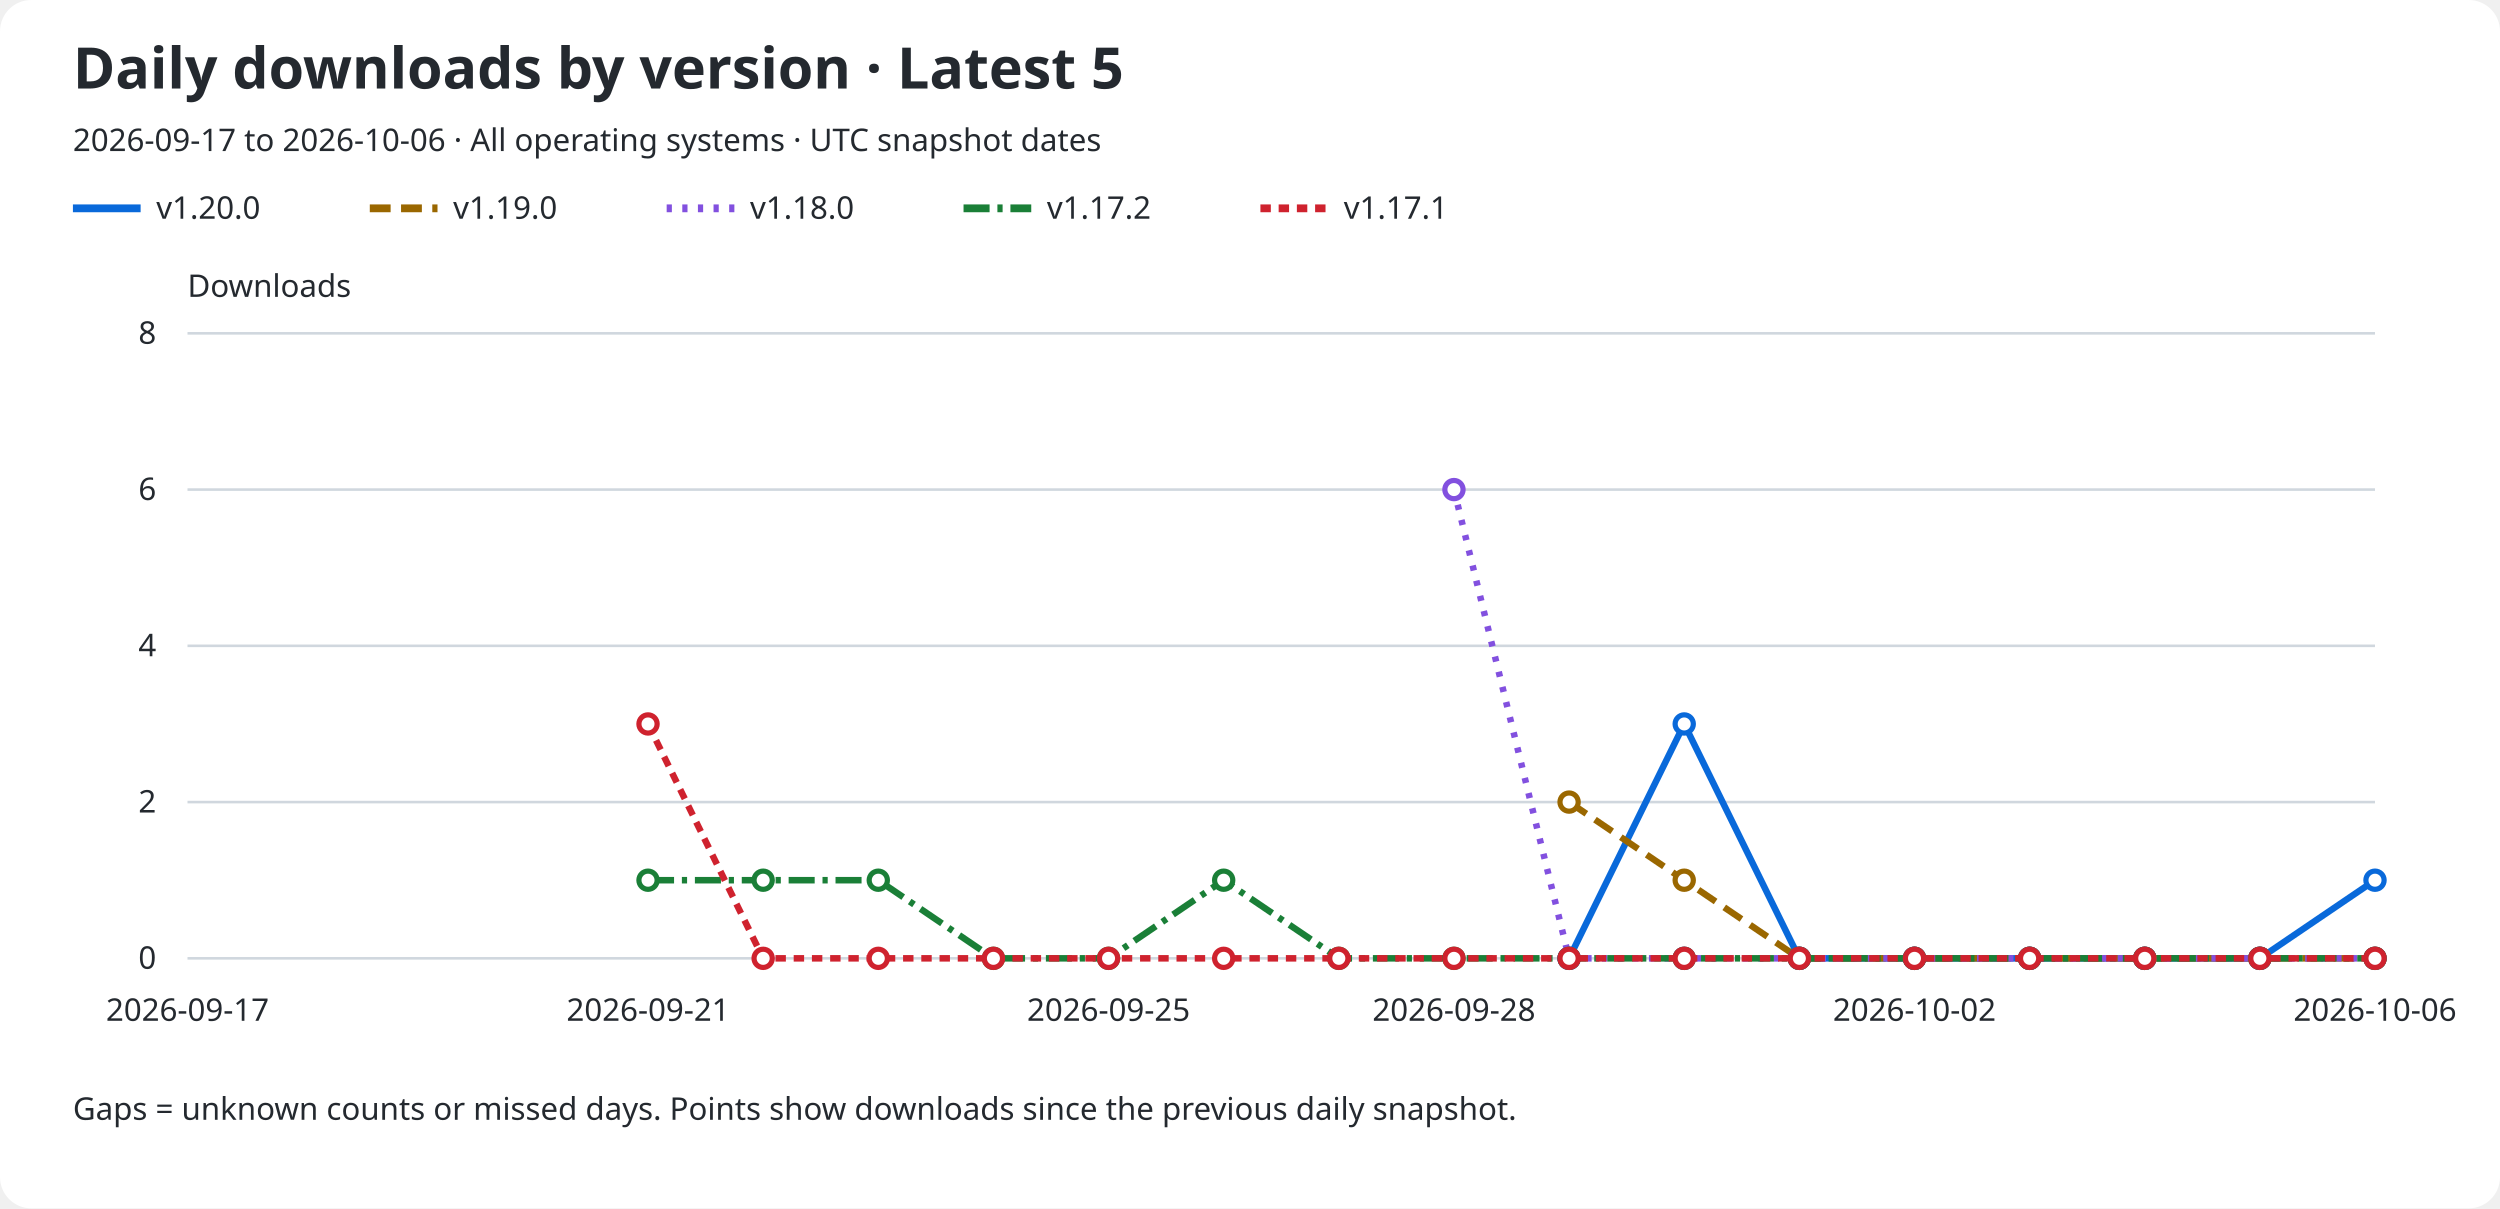
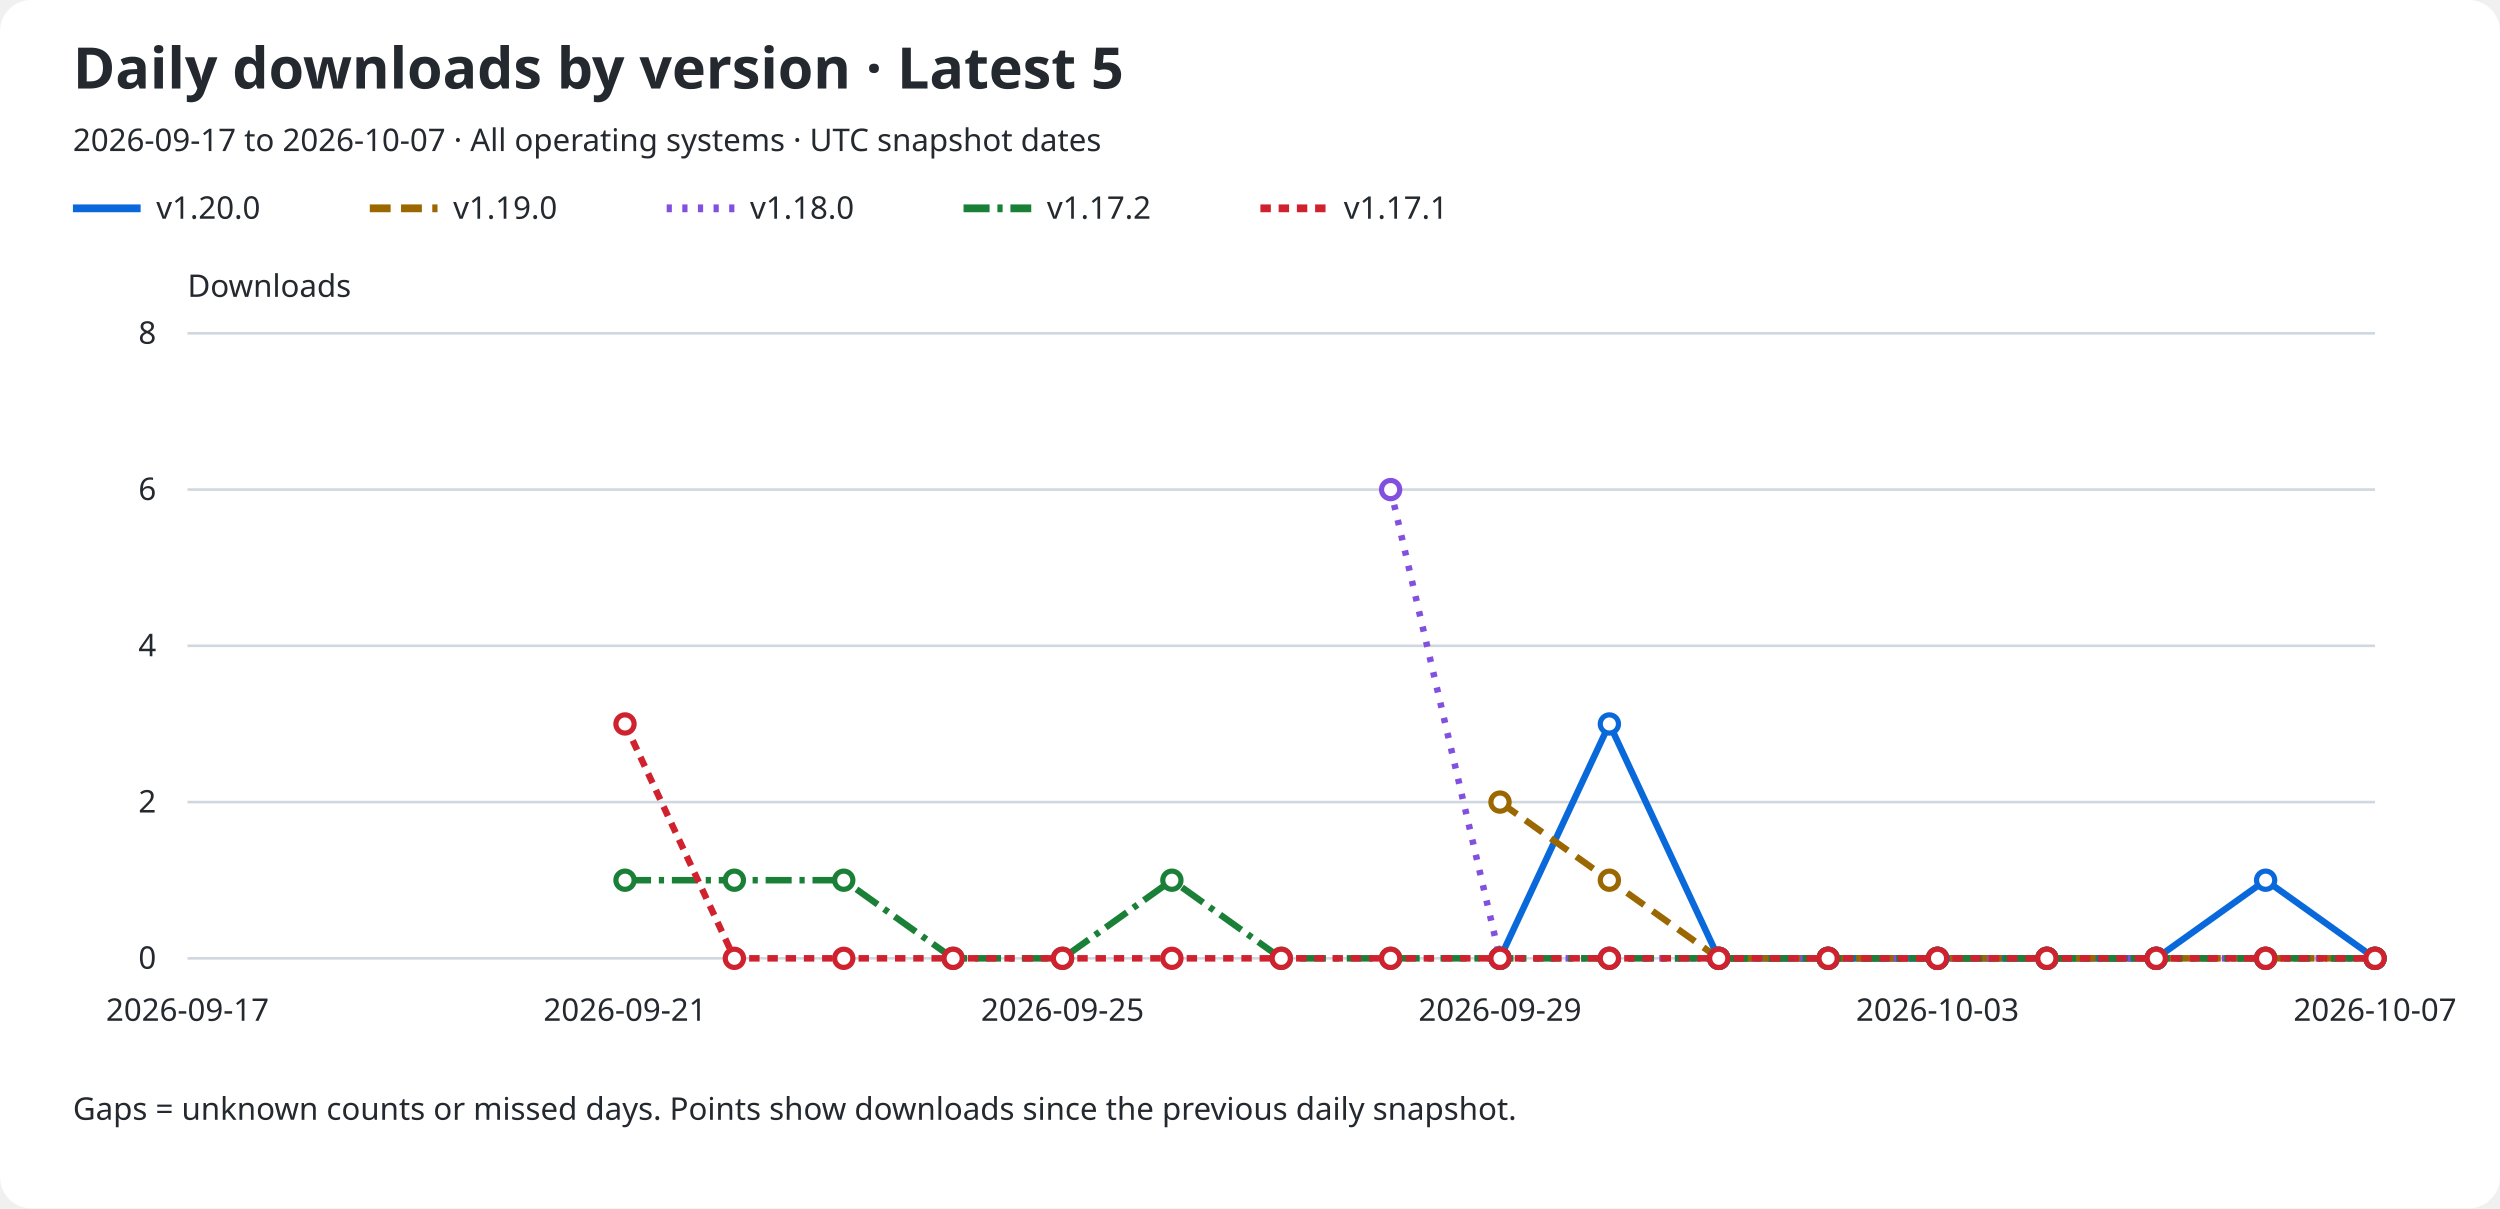
<svg xmlns="http://www.w3.org/2000/svg" role="img" aria-labelledby="title description" viewBox="0 0 960 464">
  <rect width="960" rx="12" fill="#ffffff" height="464" />
  <text x="28" y="34" fill="#24292f" font-family="sans-serif" font-size="22" font-weight="600">Daily downloads by version · Latest 5</text>
-   <text x="28" y="58" fill="#24292f" font-family="sans-serif" font-size="12">2026-09-17 to 2026-10-06 · All operating systems · UTC snapshot dates</text>
+   <text x="28" y="58" fill="#24292f" font-family="sans-serif" font-size="12">2026-09-17 to 2026-10-07 · All operating systems · UTC snapshot dates</text>
  <line x1="28" y1="80" x2="54" y2="80" stroke="#0969da" stroke-width="3" stroke-dasharray="none" />
  <text x="60" y="84" fill="#24292f" font-family="sans-serif" font-size="12">v1.20.0</text>
  <line x1="142" y1="80" x2="168" y2="80" stroke="#9a6700" stroke-width="3" stroke-dasharray="8 4" />
  <text x="174" y="84" fill="#24292f" font-family="sans-serif" font-size="12">v1.19.0</text>
  <line x1="256" y1="80" x2="282" y2="80" stroke="#8250df" stroke-width="3" stroke-dasharray="2 4" />
  <text x="288" y="84" fill="#24292f" font-family="sans-serif" font-size="12">v1.18.0</text>
  <line x1="370" y1="80" x2="396" y2="80" stroke="#1a7f37" stroke-width="3" stroke-dasharray="10 3 2 3" />
  <text x="402" y="84" fill="#24292f" font-family="sans-serif" font-size="12">v1.17.2</text>
  <line x1="484" y1="80" x2="510" y2="80" stroke="#cf222e" stroke-width="3" stroke-dasharray="4 3" />
  <text x="516" y="84" fill="#24292f" font-family="sans-serif" font-size="12">v1.17.1</text>
  <text x="72" y="114" fill="#24292f" font-family="sans-serif" font-size="12">Downloads</text>
  <line x1="72" y1="368.0" x2="912" y2="368.0" stroke="#d0d7de" />
  <text x="60" y="372.0" fill="#24292f" font-family="sans-serif" font-size="12" text-anchor="end">0</text>
  <line x1="72" y1="308.0" x2="912" y2="308.0" stroke="#d0d7de" />
  <text x="60" y="312.0" fill="#24292f" font-family="sans-serif" font-size="12" text-anchor="end">2</text>
  <line x1="72" y1="248.0" x2="912" y2="248.0" stroke="#d0d7de" />
  <text x="60" y="252.0" fill="#24292f" font-family="sans-serif" font-size="12" text-anchor="end">4</text>
  <line x1="72" y1="188.0" x2="912" y2="188.0" stroke="#d0d7de" />
  <text x="60" y="192.0" fill="#24292f" font-family="sans-serif" font-size="12" text-anchor="end">6</text>
  <line x1="72" y1="128.0" x2="912" y2="128.0" stroke="#d0d7de" />
  <text x="60" y="132.0" fill="#24292f" font-family="sans-serif" font-size="12" text-anchor="end">8</text>
  <text x="72.0" y="392" fill="#24292f" font-family="sans-serif" font-size="12" text-anchor="middle">2026-09-17</text>
-   <text x="248.842" y="392" fill="#24292f" font-family="sans-serif" font-size="12" text-anchor="middle">2026-09-21</text>
-   <text x="425.684" y="392" fill="#24292f" font-family="sans-serif" font-size="12" text-anchor="middle">2026-09-25</text>
-   <text x="558.316" y="392" fill="#24292f" font-family="sans-serif" font-size="12" text-anchor="middle">2026-09-28</text>
-   <text x="735.158" y="392" fill="#24292f" font-family="sans-serif" font-size="12" text-anchor="middle">2026-10-02</text>
-   <text x="912.0" y="392" fill="#24292f" font-family="sans-serif" font-size="12" text-anchor="middle">2026-10-06</text>
-   <path d="M 602.53 368.00 L 646.74 278.00 L 690.95 368.00 L 735.16 368.00 L 779.37 368.00 L 823.58 368.00 L 867.79 368.00 L 912.00 338.00" fill="none" stroke="#0969da" stroke-width="2.5" stroke-dasharray="none" data-version="v1.20.0" />
-   <circle cx="602.53" cy="368.00" r="3.5" fill="#ffffff" stroke="#0969da" stroke-width="2" />
-   <circle cx="646.74" cy="278.00" r="3.5" fill="#ffffff" stroke="#0969da" stroke-width="2" />
-   <circle cx="690.95" cy="368.00" r="3.5" fill="#ffffff" stroke="#0969da" stroke-width="2" />
-   <circle cx="735.16" cy="368.00" r="3.5" fill="#ffffff" stroke="#0969da" stroke-width="2" />
-   <circle cx="779.37" cy="368.00" r="3.5" fill="#ffffff" stroke="#0969da" stroke-width="2" />
-   <circle cx="823.58" cy="368.00" r="3.5" fill="#ffffff" stroke="#0969da" stroke-width="2" />
-   <circle cx="867.79" cy="368.00" r="3.5" fill="#ffffff" stroke="#0969da" stroke-width="2" />
-   <circle cx="912.00" cy="338.00" r="3.5" fill="#ffffff" stroke="#0969da" stroke-width="2" />
-   <path d="M 602.53 308.00 L 646.74 338.00 L 690.95 368.00 L 735.16 368.00 L 779.37 368.00 L 823.58 368.00 L 867.79 368.00 L 912.00 368.00" fill="none" stroke="#9a6700" stroke-width="2.5" stroke-dasharray="8 4" data-version="v1.19.0" />
-   <circle cx="602.53" cy="308.00" r="3.5" fill="#ffffff" stroke="#9a6700" stroke-width="2" />
-   <circle cx="646.74" cy="338.00" r="3.5" fill="#ffffff" stroke="#9a6700" stroke-width="2" />
-   <circle cx="690.95" cy="368.00" r="3.5" fill="#ffffff" stroke="#9a6700" stroke-width="2" />
-   <circle cx="735.16" cy="368.00" r="3.5" fill="#ffffff" stroke="#9a6700" stroke-width="2" />
-   <circle cx="779.37" cy="368.00" r="3.5" fill="#ffffff" stroke="#9a6700" stroke-width="2" />
-   <circle cx="823.58" cy="368.00" r="3.5" fill="#ffffff" stroke="#9a6700" stroke-width="2" />
-   <circle cx="867.79" cy="368.00" r="3.5" fill="#ffffff" stroke="#9a6700" stroke-width="2" />
+   <text x="240.0" y="392" fill="#24292f" font-family="sans-serif" font-size="12" text-anchor="middle">2026-09-21</text>
+   <text x="408.0" y="392" fill="#24292f" font-family="sans-serif" font-size="12" text-anchor="middle">2026-09-25</text>
+   <text x="576.0" y="392" fill="#24292f" font-family="sans-serif" font-size="12" text-anchor="middle">2026-09-29</text>
+   <text x="744.0" y="392" fill="#24292f" font-family="sans-serif" font-size="12" text-anchor="middle">2026-10-03</text>
+   <text x="912.0" y="392" fill="#24292f" font-family="sans-serif" font-size="12" text-anchor="middle">2026-10-07</text>
+   <path d="M 576.00 368.00 L 618.00 278.00 L 660.00 368.00 L 702.00 368.00 L 744.00 368.00 L 786.00 368.00 L 828.00 368.00 L 870.00 338.00 L 912.00 368.00" fill="none" stroke="#0969da" stroke-width="2.5" stroke-dasharray="none" data-version="v1.20.0" />
+   <circle cx="576.00" cy="368.00" r="3.5" fill="#ffffff" stroke="#0969da" stroke-width="2" />
+   <circle cx="618.00" cy="278.00" r="3.5" fill="#ffffff" stroke="#0969da" stroke-width="2" />
+   <circle cx="660.00" cy="368.00" r="3.5" fill="#ffffff" stroke="#0969da" stroke-width="2" />
+   <circle cx="702.00" cy="368.00" r="3.5" fill="#ffffff" stroke="#0969da" stroke-width="2" />
+   <circle cx="744.00" cy="368.00" r="3.5" fill="#ffffff" stroke="#0969da" stroke-width="2" />
+   <circle cx="786.00" cy="368.00" r="3.5" fill="#ffffff" stroke="#0969da" stroke-width="2" />
+   <circle cx="828.00" cy="368.00" r="3.5" fill="#ffffff" stroke="#0969da" stroke-width="2" />
+   <circle cx="870.00" cy="338.00" r="3.5" fill="#ffffff" stroke="#0969da" stroke-width="2" />
+   <circle cx="912.00" cy="368.00" r="3.5" fill="#ffffff" stroke="#0969da" stroke-width="2" />
+   <path d="M 576.00 308.00 L 618.00 338.00 L 660.00 368.00 L 702.00 368.00 L 744.00 368.00 L 786.00 368.00 L 828.00 368.00 L 870.00 368.00 L 912.00 368.00" fill="none" stroke="#9a6700" stroke-width="2.5" stroke-dasharray="8 4" data-version="v1.19.0" />
+   <circle cx="576.00" cy="308.00" r="3.5" fill="#ffffff" stroke="#9a6700" stroke-width="2" />
+   <circle cx="618.00" cy="338.00" r="3.5" fill="#ffffff" stroke="#9a6700" stroke-width="2" />
+   <circle cx="660.00" cy="368.00" r="3.5" fill="#ffffff" stroke="#9a6700" stroke-width="2" />
+   <circle cx="702.00" cy="368.00" r="3.5" fill="#ffffff" stroke="#9a6700" stroke-width="2" />
+   <circle cx="744.00" cy="368.00" r="3.5" fill="#ffffff" stroke="#9a6700" stroke-width="2" />
+   <circle cx="786.00" cy="368.00" r="3.5" fill="#ffffff" stroke="#9a6700" stroke-width="2" />
+   <circle cx="828.00" cy="368.00" r="3.5" fill="#ffffff" stroke="#9a6700" stroke-width="2" />
+   <circle cx="870.00" cy="368.00" r="3.5" fill="#ffffff" stroke="#9a6700" stroke-width="2" />
  <circle cx="912.00" cy="368.00" r="3.5" fill="#ffffff" stroke="#9a6700" stroke-width="2" />
-   <path d="M 558.32 188.00 L 602.53 368.00 L 646.74 368.00 L 690.95 368.00 L 735.16 368.00 L 779.37 368.00 L 823.58 368.00 L 867.79 368.00 L 912.00 368.00" fill="none" stroke="#8250df" stroke-width="2.5" stroke-dasharray="2 4" data-version="v1.18.0" />
-   <circle cx="558.32" cy="188.00" r="3.5" fill="#ffffff" stroke="#8250df" stroke-width="2" />
-   <circle cx="602.53" cy="368.00" r="3.5" fill="#ffffff" stroke="#8250df" stroke-width="2" />
-   <circle cx="646.74" cy="368.00" r="3.5" fill="#ffffff" stroke="#8250df" stroke-width="2" />
-   <circle cx="690.95" cy="368.00" r="3.5" fill="#ffffff" stroke="#8250df" stroke-width="2" />
-   <circle cx="735.16" cy="368.00" r="3.5" fill="#ffffff" stroke="#8250df" stroke-width="2" />
-   <circle cx="779.37" cy="368.00" r="3.5" fill="#ffffff" stroke="#8250df" stroke-width="2" />
-   <circle cx="823.58" cy="368.00" r="3.5" fill="#ffffff" stroke="#8250df" stroke-width="2" />
-   <circle cx="867.79" cy="368.00" r="3.5" fill="#ffffff" stroke="#8250df" stroke-width="2" />
+   <path d="M 534.00 188.00 L 576.00 368.00 L 618.00 368.00 L 660.00 368.00 L 702.00 368.00 L 744.00 368.00 L 786.00 368.00 L 828.00 368.00 L 870.00 368.00 L 912.00 368.00" fill="none" stroke="#8250df" stroke-width="2.5" stroke-dasharray="2 4" data-version="v1.18.0" />
+   <circle cx="534.00" cy="188.00" r="3.5" fill="#ffffff" stroke="#8250df" stroke-width="2" />
+   <circle cx="576.00" cy="368.00" r="3.5" fill="#ffffff" stroke="#8250df" stroke-width="2" />
+   <circle cx="618.00" cy="368.00" r="3.5" fill="#ffffff" stroke="#8250df" stroke-width="2" />
+   <circle cx="660.00" cy="368.00" r="3.5" fill="#ffffff" stroke="#8250df" stroke-width="2" />
+   <circle cx="702.00" cy="368.00" r="3.5" fill="#ffffff" stroke="#8250df" stroke-width="2" />
+   <circle cx="744.00" cy="368.00" r="3.5" fill="#ffffff" stroke="#8250df" stroke-width="2" />
+   <circle cx="786.00" cy="368.00" r="3.5" fill="#ffffff" stroke="#8250df" stroke-width="2" />
+   <circle cx="828.00" cy="368.00" r="3.5" fill="#ffffff" stroke="#8250df" stroke-width="2" />
+   <circle cx="870.00" cy="368.00" r="3.5" fill="#ffffff" stroke="#8250df" stroke-width="2" />
  <circle cx="912.00" cy="368.00" r="3.5" fill="#ffffff" stroke="#8250df" stroke-width="2" />
-   <path d="M 248.84 338.00 L 293.05 338.00 L 337.26 338.00 L 381.47 368.00 L 425.68 368.00 L 469.89 338.00 L 514.11 368.00 L 558.32 368.00 L 602.53 368.00 L 646.74 368.00 L 690.95 368.00 L 735.16 368.00 L 779.37 368.00 L 823.58 368.00 L 867.79 368.00 L 912.00 368.00" fill="none" stroke="#1a7f37" stroke-width="2.5" stroke-dasharray="10 3 2 3" data-version="v1.17.2" />
-   <circle cx="248.84" cy="338.00" r="3.5" fill="#ffffff" stroke="#1a7f37" stroke-width="2" />
-   <circle cx="293.05" cy="338.00" r="3.5" fill="#ffffff" stroke="#1a7f37" stroke-width="2" />
-   <circle cx="337.26" cy="338.00" r="3.5" fill="#ffffff" stroke="#1a7f37" stroke-width="2" />
-   <circle cx="381.47" cy="368.00" r="3.5" fill="#ffffff" stroke="#1a7f37" stroke-width="2" />
-   <circle cx="425.68" cy="368.00" r="3.5" fill="#ffffff" stroke="#1a7f37" stroke-width="2" />
-   <circle cx="469.89" cy="338.00" r="3.5" fill="#ffffff" stroke="#1a7f37" stroke-width="2" />
-   <circle cx="514.11" cy="368.00" r="3.5" fill="#ffffff" stroke="#1a7f37" stroke-width="2" />
-   <circle cx="558.32" cy="368.00" r="3.5" fill="#ffffff" stroke="#1a7f37" stroke-width="2" />
-   <circle cx="602.53" cy="368.00" r="3.5" fill="#ffffff" stroke="#1a7f37" stroke-width="2" />
-   <circle cx="646.74" cy="368.00" r="3.5" fill="#ffffff" stroke="#1a7f37" stroke-width="2" />
-   <circle cx="690.95" cy="368.00" r="3.5" fill="#ffffff" stroke="#1a7f37" stroke-width="2" />
-   <circle cx="735.16" cy="368.00" r="3.5" fill="#ffffff" stroke="#1a7f37" stroke-width="2" />
-   <circle cx="779.37" cy="368.00" r="3.5" fill="#ffffff" stroke="#1a7f37" stroke-width="2" />
-   <circle cx="823.58" cy="368.00" r="3.5" fill="#ffffff" stroke="#1a7f37" stroke-width="2" />
-   <circle cx="867.79" cy="368.00" r="3.5" fill="#ffffff" stroke="#1a7f37" stroke-width="2" />
+   <path d="M 240.00 338.00 L 282.00 338.00 L 324.00 338.00 L 366.00 368.00 L 408.00 368.00 L 450.00 338.00 L 492.00 368.00 L 534.00 368.00 L 576.00 368.00 L 618.00 368.00 L 660.00 368.00 L 702.00 368.00 L 744.00 368.00 L 786.00 368.00 L 828.00 368.00 L 870.00 368.00 L 912.00 368.00" fill="none" stroke="#1a7f37" stroke-width="2.5" stroke-dasharray="10 3 2 3" data-version="v1.17.2" />
+   <circle cx="240.00" cy="338.00" r="3.5" fill="#ffffff" stroke="#1a7f37" stroke-width="2" />
+   <circle cx="282.00" cy="338.00" r="3.5" fill="#ffffff" stroke="#1a7f37" stroke-width="2" />
+   <circle cx="324.00" cy="338.00" r="3.5" fill="#ffffff" stroke="#1a7f37" stroke-width="2" />
+   <circle cx="366.00" cy="368.00" r="3.5" fill="#ffffff" stroke="#1a7f37" stroke-width="2" />
+   <circle cx="408.00" cy="368.00" r="3.5" fill="#ffffff" stroke="#1a7f37" stroke-width="2" />
+   <circle cx="450.00" cy="338.00" r="3.5" fill="#ffffff" stroke="#1a7f37" stroke-width="2" />
+   <circle cx="492.00" cy="368.00" r="3.5" fill="#ffffff" stroke="#1a7f37" stroke-width="2" />
+   <circle cx="534.00" cy="368.00" r="3.5" fill="#ffffff" stroke="#1a7f37" stroke-width="2" />
+   <circle cx="576.00" cy="368.00" r="3.5" fill="#ffffff" stroke="#1a7f37" stroke-width="2" />
+   <circle cx="618.00" cy="368.00" r="3.5" fill="#ffffff" stroke="#1a7f37" stroke-width="2" />
+   <circle cx="660.00" cy="368.00" r="3.5" fill="#ffffff" stroke="#1a7f37" stroke-width="2" />
+   <circle cx="702.00" cy="368.00" r="3.5" fill="#ffffff" stroke="#1a7f37" stroke-width="2" />
+   <circle cx="744.00" cy="368.00" r="3.5" fill="#ffffff" stroke="#1a7f37" stroke-width="2" />
+   <circle cx="786.00" cy="368.00" r="3.5" fill="#ffffff" stroke="#1a7f37" stroke-width="2" />
+   <circle cx="828.00" cy="368.00" r="3.5" fill="#ffffff" stroke="#1a7f37" stroke-width="2" />
+   <circle cx="870.00" cy="368.00" r="3.5" fill="#ffffff" stroke="#1a7f37" stroke-width="2" />
  <circle cx="912.00" cy="368.00" r="3.5" fill="#ffffff" stroke="#1a7f37" stroke-width="2" />
-   <path d="M 248.84 278.00 L 293.05 368.00 L 337.26 368.00 L 381.47 368.00 L 425.68 368.00 L 469.89 368.00 L 514.11 368.00 L 558.32 368.00 L 602.53 368.00 L 646.74 368.00 L 690.95 368.00 L 735.16 368.00 L 779.37 368.00 L 823.58 368.00 L 867.79 368.00 L 912.00 368.00" fill="none" stroke="#cf222e" stroke-width="2.5" stroke-dasharray="4 3" data-version="v1.17.1" />
-   <circle cx="248.84" cy="278.00" r="3.5" fill="#ffffff" stroke="#cf222e" stroke-width="2" />
-   <circle cx="293.05" cy="368.00" r="3.5" fill="#ffffff" stroke="#cf222e" stroke-width="2" />
-   <circle cx="337.26" cy="368.00" r="3.5" fill="#ffffff" stroke="#cf222e" stroke-width="2" />
-   <circle cx="381.47" cy="368.00" r="3.5" fill="#ffffff" stroke="#cf222e" stroke-width="2" />
-   <circle cx="425.68" cy="368.00" r="3.5" fill="#ffffff" stroke="#cf222e" stroke-width="2" />
-   <circle cx="469.89" cy="368.00" r="3.5" fill="#ffffff" stroke="#cf222e" stroke-width="2" />
-   <circle cx="514.11" cy="368.00" r="3.5" fill="#ffffff" stroke="#cf222e" stroke-width="2" />
-   <circle cx="558.32" cy="368.00" r="3.5" fill="#ffffff" stroke="#cf222e" stroke-width="2" />
-   <circle cx="602.53" cy="368.00" r="3.5" fill="#ffffff" stroke="#cf222e" stroke-width="2" />
-   <circle cx="646.74" cy="368.00" r="3.5" fill="#ffffff" stroke="#cf222e" stroke-width="2" />
-   <circle cx="690.95" cy="368.00" r="3.5" fill="#ffffff" stroke="#cf222e" stroke-width="2" />
-   <circle cx="735.16" cy="368.00" r="3.5" fill="#ffffff" stroke="#cf222e" stroke-width="2" />
-   <circle cx="779.37" cy="368.00" r="3.5" fill="#ffffff" stroke="#cf222e" stroke-width="2" />
-   <circle cx="823.58" cy="368.00" r="3.5" fill="#ffffff" stroke="#cf222e" stroke-width="2" />
-   <circle cx="867.79" cy="368.00" r="3.5" fill="#ffffff" stroke="#cf222e" stroke-width="2" />
+   <path d="M 240.00 278.00 L 282.00 368.00 L 324.00 368.00 L 366.00 368.00 L 408.00 368.00 L 450.00 368.00 L 492.00 368.00 L 534.00 368.00 L 576.00 368.00 L 618.00 368.00 L 660.00 368.00 L 702.00 368.00 L 744.00 368.00 L 786.00 368.00 L 828.00 368.00 L 870.00 368.00 L 912.00 368.00" fill="none" stroke="#cf222e" stroke-width="2.5" stroke-dasharray="4 3" data-version="v1.17.1" />
+   <circle cx="240.00" cy="278.00" r="3.5" fill="#ffffff" stroke="#cf222e" stroke-width="2" />
+   <circle cx="282.00" cy="368.00" r="3.5" fill="#ffffff" stroke="#cf222e" stroke-width="2" />
+   <circle cx="324.00" cy="368.00" r="3.5" fill="#ffffff" stroke="#cf222e" stroke-width="2" />
+   <circle cx="366.00" cy="368.00" r="3.5" fill="#ffffff" stroke="#cf222e" stroke-width="2" />
+   <circle cx="408.00" cy="368.00" r="3.5" fill="#ffffff" stroke="#cf222e" stroke-width="2" />
+   <circle cx="450.00" cy="368.00" r="3.5" fill="#ffffff" stroke="#cf222e" stroke-width="2" />
+   <circle cx="492.00" cy="368.00" r="3.5" fill="#ffffff" stroke="#cf222e" stroke-width="2" />
+   <circle cx="534.00" cy="368.00" r="3.5" fill="#ffffff" stroke="#cf222e" stroke-width="2" />
+   <circle cx="576.00" cy="368.00" r="3.5" fill="#ffffff" stroke="#cf222e" stroke-width="2" />
+   <circle cx="618.00" cy="368.00" r="3.5" fill="#ffffff" stroke="#cf222e" stroke-width="2" />
+   <circle cx="660.00" cy="368.00" r="3.5" fill="#ffffff" stroke="#cf222e" stroke-width="2" />
+   <circle cx="702.00" cy="368.00" r="3.5" fill="#ffffff" stroke="#cf222e" stroke-width="2" />
+   <circle cx="744.00" cy="368.00" r="3.5" fill="#ffffff" stroke="#cf222e" stroke-width="2" />
+   <circle cx="786.00" cy="368.00" r="3.5" fill="#ffffff" stroke="#cf222e" stroke-width="2" />
+   <circle cx="828.00" cy="368.00" r="3.5" fill="#ffffff" stroke="#cf222e" stroke-width="2" />
+   <circle cx="870.00" cy="368.00" r="3.5" fill="#ffffff" stroke="#cf222e" stroke-width="2" />
  <circle cx="912.00" cy="368.00" r="3.5" fill="#ffffff" stroke="#cf222e" stroke-width="2" />
  <text x="28" y="430" fill="#24292f" font-family="sans-serif" font-size="12">Gaps = unknown counts or missed days. Points show downloads since the previous daily snapshot.</text>
</svg>
